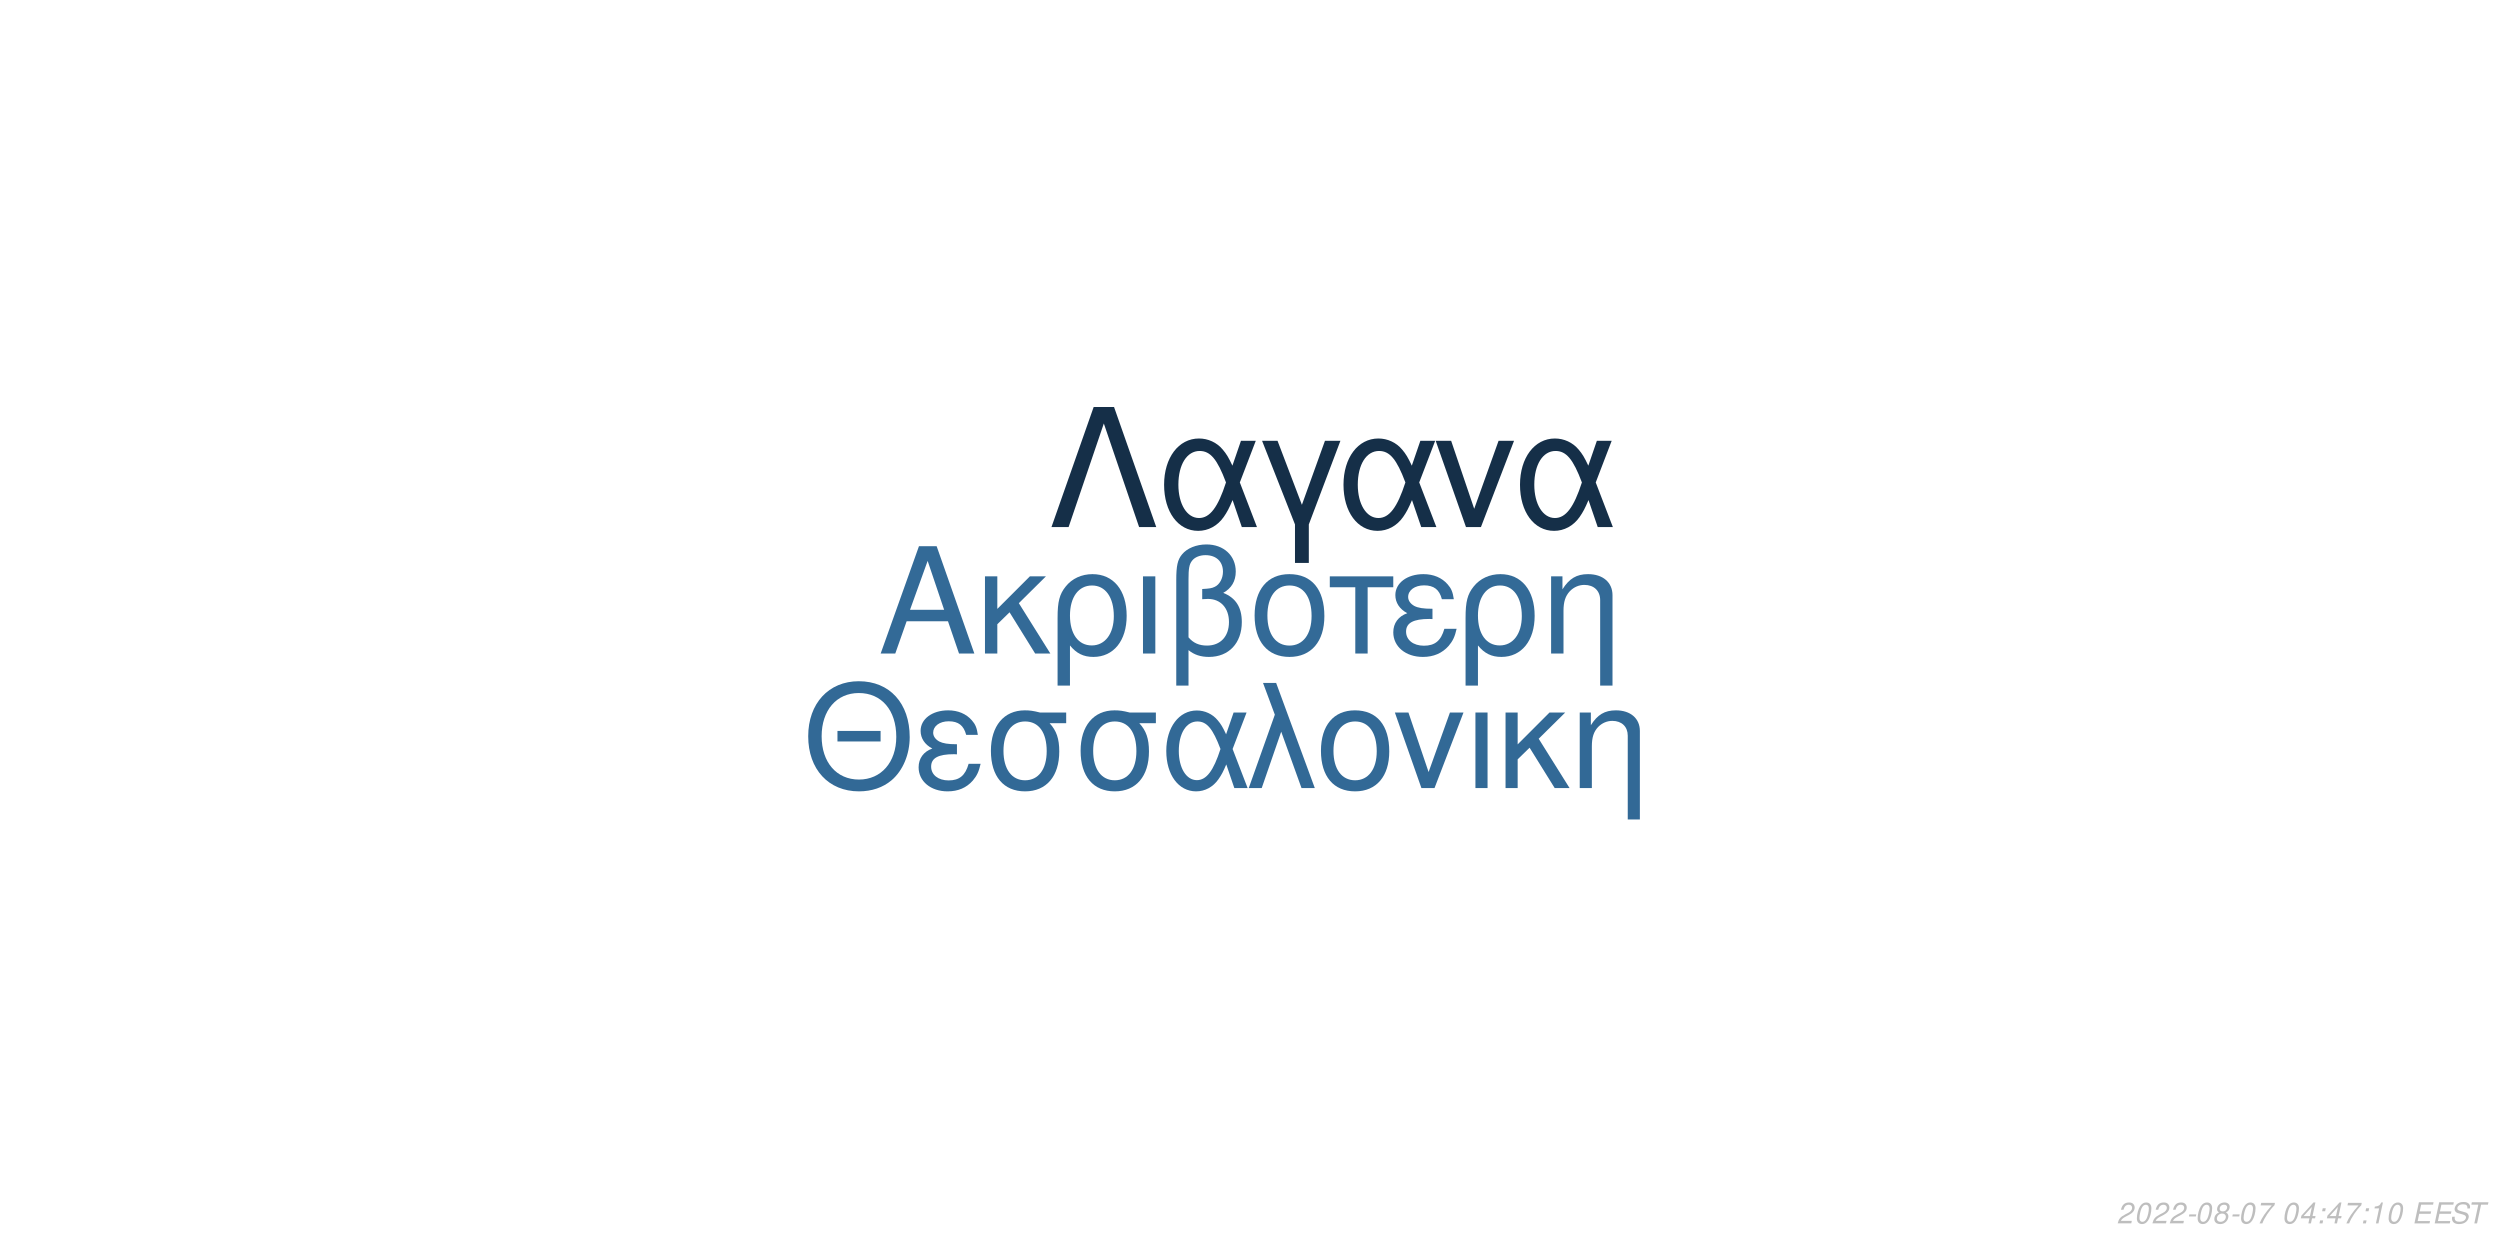
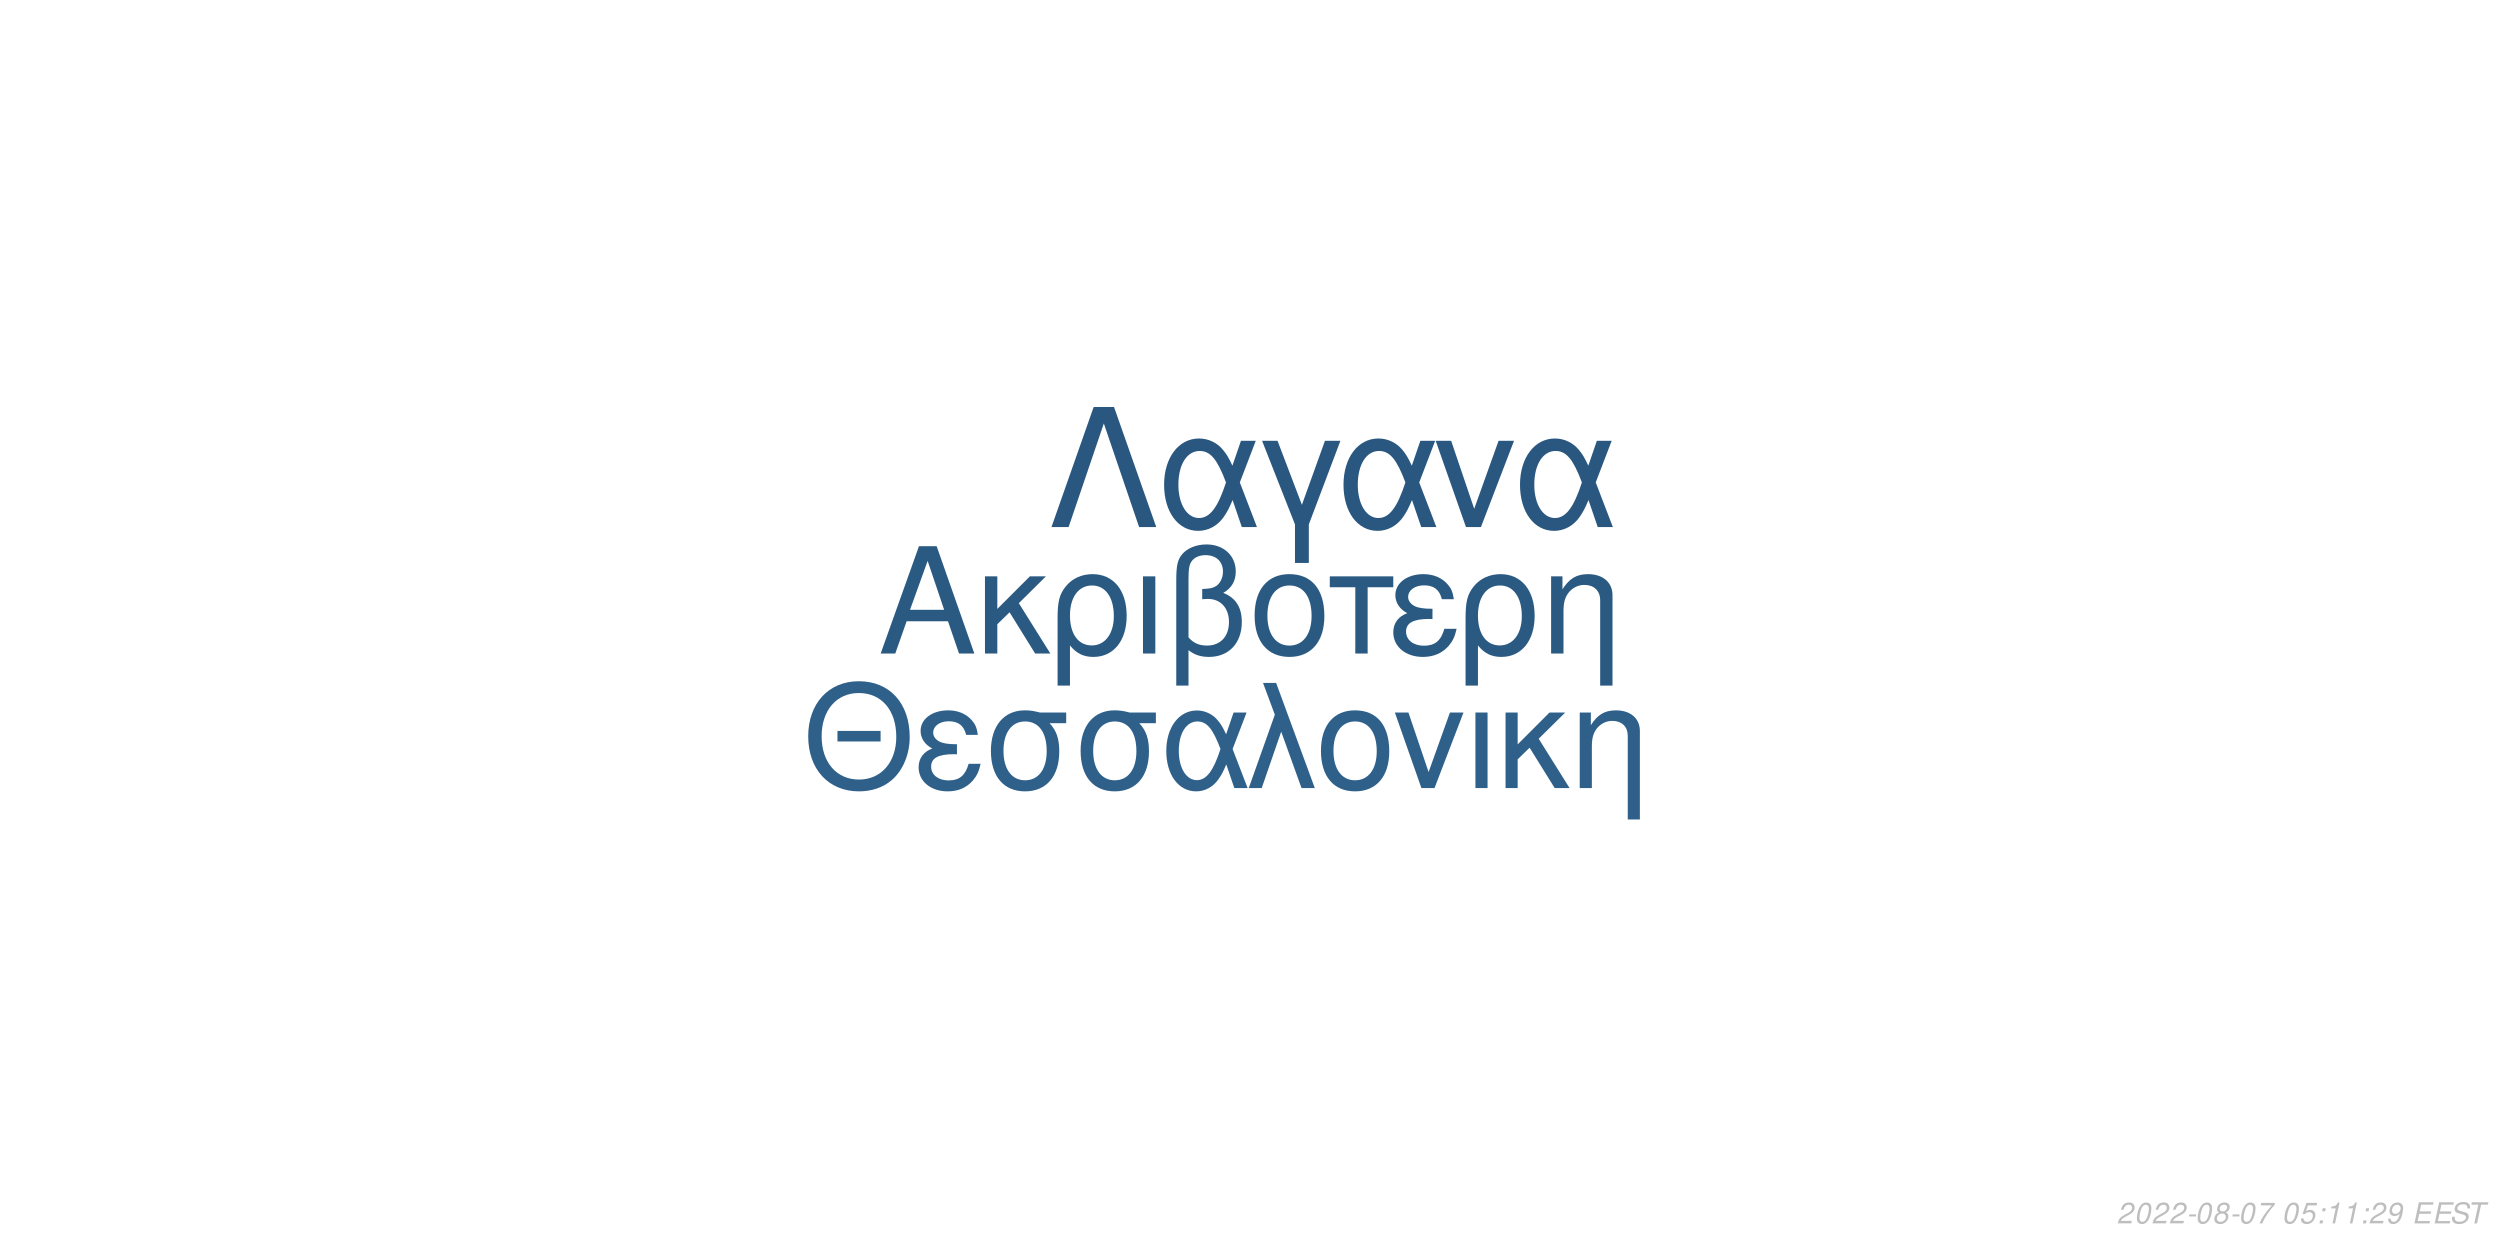
<svg xmlns="http://www.w3.org/2000/svg" xmlns:xlink="http://www.w3.org/1999/xlink" width="864pt" height="432pt" viewBox="0 0 864 432" version="1.1">
  <defs>
    <g>
      <symbol overflow="visible" id="glyph0-0">
        <path style="stroke:none;" d="" />
      </symbol>
      <symbol overflow="visible" id="glyph0-1">
        <path style="stroke:none;" d="M 24.125 -11.141 L 27.938 0 L 33.234 0 L 20.203 -37.094 L 14.094 -37.094 L 0.859 0 L 5.906 0 L 9.828 -11.141 Z M 22.797 -15.109 L 11 -15.109 L 17.094 -32.016 Z M 22.797 -15.109 " />
      </symbol>
      <symbol overflow="visible" id="glyph0-2">
        <path style="stroke:none;" d="M 7.172 -15.422 L 7.172 -26.672 L 2.906 -26.672 L 2.906 0 L 7.172 0 L 7.172 -10.125 L 11.406 -14.25 L 20.25 0 L 25.5 0 L 14.609 -17.406 L 23.969 -26.672 L 18.422 -26.672 Z M 7.172 -15.422 " />
      </symbol>
      <symbol overflow="visible" id="glyph0-3">
        <path style="stroke:none;" d="M 3 11.094 L 7.281 11.094 L 7.281 -2.797 C 9.516 -0.047 11.953 1.172 15.375 1.172 C 22.344 1.172 26.875 -4.422 26.875 -13.031 C 26.875 -21.891 22.297 -27.438 15.062 -27.438 C 11.297 -27.438 7.984 -25.906 5.797 -23.156 C 3.672 -20.516 3 -17.969 3 -12.359 Z M 14.906 -23.516 C 19.547 -23.516 22.438 -19.438 22.438 -12.922 C 22.438 -6.812 19.391 -2.797 14.812 -2.797 C 10.172 -2.797 7.281 -6.766 7.281 -13.125 C 7.281 -19.484 10.234 -23.516 14.906 -23.516 Z M 14.906 -23.516 " />
      </symbol>
      <symbol overflow="visible" id="glyph0-4">
        <path style="stroke:none;" d="M 3.516 0 L 7.781 0 L 7.781 -26.672 L 3.516 -26.672 Z M 3.516 0 " />
      </symbol>
      <symbol overflow="visible" id="glyph0-5">
        <path style="stroke:none;" d="M 4.016 11.094 L 8.25 11.094 L 8.25 -1.172 C 10.172 0.406 12.422 1.172 15.312 1.172 C 22.188 1.172 26.672 -3.609 26.672 -10.891 C 26.672 -15.984 24.578 -19.234 20.25 -20.969 C 23.109 -22.547 24.578 -25.031 24.578 -28.344 C 24.578 -33.844 20.406 -37.703 14.453 -37.703 C 10.938 -37.703 7.734 -36.391 6 -34.25 C 4.484 -32.422 4.016 -30.328 4.016 -25.391 Z M 8.25 -25.656 C 8.25 -29.359 8.5 -30.844 9.469 -32.062 C 10.375 -33.281 12.156 -34 14.094 -34 C 17.812 -34 20.156 -31.812 20.156 -28.297 C 20.156 -25.953 18.984 -23.812 17.297 -23.047 C 16.281 -22.547 15.469 -22.438 12.984 -22.297 L 12.984 -18.781 C 13.734 -18.828 14.344 -18.875 14.969 -18.875 C 19.344 -18.875 22.234 -15.719 22.234 -10.891 C 22.234 -5.906 19.281 -2.75 14.656 -2.75 C 11.953 -2.75 9.922 -3.609 8.25 -5.594 Z M 8.25 -25.656 " />
      </symbol>
      <symbol overflow="visible" id="glyph0-6">
        <path style="stroke:none;" d="M 14.094 -27.438 C 6.562 -27.438 2.094 -22.094 2.094 -13.125 C 2.094 -4.125 6.562 1.172 14.141 1.172 C 21.672 1.172 26.203 -4.172 26.203 -12.922 C 26.203 -22.188 21.828 -27.438 14.094 -27.438 Z M 14.141 -23.516 C 18.938 -23.516 21.781 -19.594 21.781 -12.984 C 21.781 -6.672 18.828 -2.75 14.141 -2.75 C 9.422 -2.75 6.516 -6.672 6.516 -13.125 C 6.516 -19.594 9.422 -23.516 14.141 -23.516 Z M 14.141 -23.516 " />
      </symbol>
      <symbol overflow="visible" id="glyph0-7">
        <path style="stroke:none;" d="M 7.891 0 L 12.156 0 L 12.156 -22.906 L 21.016 -22.906 L 21.016 -26.672 L -0.922 -26.672 L -0.922 -22.906 L 7.891 -22.906 Z M 7.891 0 " />
      </symbol>
      <symbol overflow="visible" id="glyph0-8">
        <path style="stroke:none;" d="M 14.562 -15.469 C 11.344 -15.469 9.562 -15.781 8.297 -16.438 C 6.922 -17.203 6.156 -18.328 6.156 -19.547 C 6.156 -21.891 8.453 -23.562 11.656 -23.562 C 15.062 -23.562 16.953 -22.094 17.812 -18.781 L 21.938 -18.781 C 21.578 -21.266 21.062 -22.5 19.797 -23.922 C 17.812 -26.203 14.906 -27.438 11.453 -27.438 C 5.797 -27.438 1.734 -24.375 1.734 -20.203 C 1.734 -17.609 3.156 -15.375 5.859 -13.938 C 2.797 -12.875 1.016 -10.484 1.016 -7.328 C 1.016 -2.391 5.297 1.172 11.25 1.172 C 14.969 1.172 17.906 -0.109 20.156 -2.641 C 21.578 -4.328 22.297 -5.797 22.906 -8.547 L 18.672 -8.547 C 17.5 -4.422 15.422 -2.703 11.609 -2.703 C 7.938 -2.703 5.438 -4.688 5.438 -7.578 C 5.438 -10.578 7.938 -11.953 13.484 -11.953 C 13.641 -11.953 14.094 -11.953 14.562 -11.906 Z M 14.562 -15.469 " />
      </symbol>
      <symbol overflow="visible" id="glyph0-9">
        <path style="stroke:none;" d="M 3.562 -26.672 L 3.562 0 L 7.844 0 L 7.844 -14.703 C 7.844 -17.906 8.5 -19.891 10.031 -21.531 C 11.406 -22.953 13.188 -23.719 15.062 -23.719 C 18.375 -23.719 20.516 -21.672 20.516 -18.469 L 20.516 11.094 L 24.781 11.094 L 24.781 -20.156 C 24.781 -24.578 21.469 -27.438 16.328 -27.438 C 12.359 -27.438 9.828 -25.906 7.484 -22.188 L 7.484 -26.672 Z M 3.562 -26.672 " />
      </symbol>
      <symbol overflow="visible" id="glyph1-0">
        <path style="stroke:none;" d="" />
      </symbol>
      <symbol overflow="visible" id="glyph1-1">
        <path style="stroke:none;" d="M 26.859 -19.734 L 11.953 -19.734 L 11.953 -16.094 L 26.859 -16.094 Z M 19.328 -36.922 C 8.922 -36.922 1.844 -29.25 1.844 -17.891 C 1.844 -6.484 8.875 1.141 19.391 1.141 C 23.812 1.141 27.703 -0.203 30.641 -2.688 C 34.578 -6.031 36.922 -11.656 36.922 -17.594 C 36.922 -29.297 30 -36.922 19.328 -36.922 Z M 19.328 -32.844 C 27.203 -32.844 32.281 -26.906 32.281 -17.688 C 32.281 -8.922 27.062 -2.938 19.391 -2.938 C 11.609 -2.938 6.484 -8.922 6.484 -17.891 C 6.484 -26.859 11.609 -32.844 19.328 -32.844 Z M 19.328 -32.844 " />
      </symbol>
      <symbol overflow="visible" id="glyph1-2">
        <path style="stroke:none;" d="M 14.25 -15.141 C 11.109 -15.141 9.375 -15.453 8.125 -16.094 C 6.781 -16.844 6.031 -17.938 6.031 -19.141 C 6.031 -21.422 8.266 -23.078 11.406 -23.078 C 14.75 -23.078 16.594 -21.625 17.438 -18.391 L 21.469 -18.391 C 21.125 -20.828 20.625 -22.031 19.391 -23.422 C 17.438 -25.656 14.594 -26.859 11.219 -26.859 C 5.688 -26.859 1.688 -23.875 1.688 -19.781 C 1.688 -17.234 3.094 -15.047 5.734 -13.656 C 2.734 -12.609 1 -10.266 1 -7.172 C 1 -2.344 5.188 1.141 11.016 1.141 C 14.656 1.141 17.547 -0.094 19.734 -2.594 C 21.125 -4.234 21.828 -5.688 22.422 -8.375 L 18.281 -8.375 C 17.141 -4.328 15.094 -2.641 11.359 -2.641 C 7.766 -2.641 5.328 -4.578 5.328 -7.422 C 5.328 -10.359 7.766 -11.703 13.203 -11.703 C 13.359 -11.703 13.797 -11.703 14.25 -11.656 Z M 14.25 -15.141 " />
      </symbol>
      <symbol overflow="visible" id="glyph1-3">
        <path style="stroke:none;" d="M 29 -26.109 L 19.938 -26.109 C 17.594 -26.703 16.438 -26.859 14.703 -26.859 C 7.469 -26.859 2.984 -21.469 2.984 -12.859 C 2.984 -4.031 7.375 1.141 14.797 1.141 C 22.172 1.141 26.609 -4.078 26.609 -12.656 C 26.609 -17.047 25.656 -19.828 23.266 -22.422 L 29 -22.422 Z M 14.797 -23.016 C 19.531 -23.016 22.266 -19.234 22.266 -12.75 C 22.266 -6.531 19.438 -2.688 14.797 -2.688 C 10.172 -2.688 7.328 -6.531 7.328 -12.859 C 7.328 -19.188 10.172 -23.016 14.797 -23.016 Z M 14.797 -23.016 " />
      </symbol>
      <symbol overflow="visible" id="glyph1-4">
        <path style="stroke:none;" d="M 29.344 -26.109 L 24.859 -26.109 L 22.266 -18.578 C 21.125 -21.031 20.484 -22.125 19.328 -23.469 C 17.547 -25.609 14.906 -26.812 12.156 -26.812 C 5.984 -26.812 1.594 -20.984 1.594 -12.812 C 1.594 -4.578 5.828 1.141 11.906 1.141 C 14.953 1.141 17.734 -0.344 19.625 -3.047 C 20.672 -4.531 21.281 -5.688 22.328 -8.172 L 25.109 0 L 29.703 0 L 24.516 -13.5 Z M 20.328 -13.5 C 17.891 -5.922 15.453 -2.734 12.156 -2.734 C 8.516 -2.734 5.922 -6.922 5.922 -12.812 C 5.922 -18.938 8.516 -23.016 12.359 -23.016 C 15.594 -23.016 17.688 -20.531 20.328 -13.5 Z M 20.328 -13.5 " />
      </symbol>
      <symbol overflow="visible" id="glyph1-5">
        <path style="stroke:none;" d="M 1.094 0 L 5.578 0 L 12.312 -19.484 L 19.328 0 L 23.922 0 L 10.562 -36.328 L 6.031 -36.328 L 10.109 -25.359 Z M 1.094 0 " />
      </symbol>
      <symbol overflow="visible" id="glyph1-6">
        <path style="stroke:none;" d="M 13.797 -26.859 C 6.422 -26.859 2.047 -21.625 2.047 -12.859 C 2.047 -4.031 6.422 1.141 13.859 1.141 C 21.234 1.141 25.656 -4.078 25.656 -12.656 C 25.656 -21.719 21.375 -26.859 13.797 -26.859 Z M 13.859 -23.016 C 18.531 -23.016 21.328 -19.188 21.328 -12.703 C 21.328 -6.531 18.438 -2.688 13.859 -2.688 C 9.219 -2.688 6.375 -6.531 6.375 -12.859 C 6.375 -19.188 9.219 -23.016 13.859 -23.016 Z M 13.859 -23.016 " />
      </symbol>
      <symbol overflow="visible" id="glyph1-7">
        <path style="stroke:none;" d="M 14.297 0 L 24.312 -26.109 L 19.625 -26.109 L 12.25 -5.531 L 5.281 -26.109 L 0.594 -26.109 L 9.766 0 Z M 14.297 0 " />
      </symbol>
      <symbol overflow="visible" id="glyph1-8">
        <path style="stroke:none;" d="M 3.438 0 L 7.625 0 L 7.625 -26.109 L 3.438 -26.109 Z M 3.438 0 " />
      </symbol>
      <symbol overflow="visible" id="glyph1-9">
        <path style="stroke:none;" d="M 7.031 -15.094 L 7.031 -26.109 L 2.844 -26.109 L 2.844 0 L 7.031 0 L 7.031 -9.922 L 11.156 -13.953 L 19.828 0 L 24.969 0 L 14.297 -17.047 L 23.469 -26.109 L 18.031 -26.109 Z M 7.031 -15.094 " />
      </symbol>
      <symbol overflow="visible" id="glyph1-10">
        <path style="stroke:none;" d="M 3.484 -26.109 L 3.484 0 L 7.672 0 L 7.672 -14.406 C 7.672 -17.547 8.328 -19.484 9.812 -21.078 C 11.156 -22.469 12.906 -23.219 14.75 -23.219 C 17.984 -23.219 20.078 -21.234 20.078 -18.094 L 20.078 10.859 L 24.266 10.859 L 24.266 -19.734 C 24.266 -24.062 21.031 -26.859 16 -26.859 C 12.109 -26.859 9.609 -25.359 7.328 -21.719 L 7.328 -26.109 Z M 3.484 -26.109 " />
      </symbol>
      <symbol overflow="visible" id="glyph2-0">
        <path style="stroke:none;" d="" />
      </symbol>
      <symbol overflow="visible" id="glyph2-1">
        <path style="stroke:none;" d="M 22.531 -41.484 L 15.484 -41.484 L 0.906 0 L 6.828 0 L 19 -35.797 L 31.188 0 L 37.109 0 Z M 22.531 -41.484 " />
      </symbol>
      <symbol overflow="visible" id="glyph2-2">
        <path style="stroke:none;" d="M 33.516 -29.812 L 28.391 -29.812 L 25.438 -21.219 C 24.125 -24.016 23.391 -25.266 22.078 -26.797 C 20.031 -29.25 17.016 -30.609 13.891 -30.609 C 6.828 -30.609 1.828 -23.953 1.828 -14.625 C 1.828 -5.234 6.656 1.312 13.594 1.312 C 17.078 1.312 20.266 -0.391 22.422 -3.469 C 23.609 -5.172 24.297 -6.484 25.5 -9.328 L 28.688 0 L 33.922 0 L 28 -15.422 Z M 23.219 -15.422 C 20.422 -6.766 17.641 -3.125 13.891 -3.125 C 9.734 -3.125 6.766 -7.906 6.766 -14.625 C 6.766 -21.625 9.734 -26.297 14.109 -26.297 C 17.812 -26.297 20.203 -23.453 23.219 -15.422 Z M 23.219 -15.422 " />
      </symbol>
      <symbol overflow="visible" id="glyph2-3">
        <path style="stroke:none;" d="M 12.062 12.406 L 16.844 12.406 L 16.844 -0.906 L 27.766 -29.812 L 22.422 -29.812 L 14.453 -7.688 L 6.031 -29.812 L 0.688 -29.812 L 12.062 -0.906 Z M 12.062 12.406 " />
      </symbol>
      <symbol overflow="visible" id="glyph2-4">
        <path style="stroke:none;" d="M 16.328 0 L 27.766 -29.812 L 22.422 -29.812 L 14 -6.312 L 6.031 -29.812 L 0.688 -29.812 L 11.156 0 Z M 16.328 0 " />
      </symbol>
      <symbol overflow="visible" id="glyph3-0">
        <path style="stroke:none;" d="" />
      </symbol>
      <symbol overflow="visible" id="glyph3-1">
        <path style="stroke:none;" d="M 5.234 -0.875 L 1.469 -0.875 C 1.641 -1.375 2.203 -1.891 3.109 -2.344 L 4.234 -2.938 C 5.562 -3.625 6.219 -4.469 6.219 -5.484 C 6.219 -5.938 6.062 -6.359 5.797 -6.656 C 5.469 -7.047 4.984 -7.234 4.312 -7.234 C 2.766 -7.234 1.891 -6.453 1.484 -4.734 L 2.375 -4.734 C 2.484 -5.188 2.609 -5.484 2.797 -5.75 C 3.094 -6.203 3.609 -6.453 4.188 -6.453 C 4.891 -6.453 5.344 -6.031 5.344 -5.375 C 5.344 -4.703 4.859 -4.094 4.016 -3.656 L 2.984 -3.125 C 1.234 -2.188 0.797 -1.656 0.344 -0.016 L 5.047 -0.016 Z M 5.234 -0.875 " />
      </symbol>
      <symbol overflow="visible" id="glyph3-2">
        <path style="stroke:none;" d="M 4.203 -7.234 C 3.375 -7.234 2.688 -6.812 2.125 -5.984 C 1.484 -5.047 0.984 -3.188 0.984 -1.734 C 0.984 -1.109 1.172 -0.562 1.484 -0.266 C 1.797 0.047 2.281 0.234 2.766 0.234 C 3.625 0.234 4.281 -0.156 4.859 -1.016 C 5.516 -1.953 6 -3.797 6 -5.266 C 6 -6.5 5.328 -7.234 4.203 -7.234 Z M 4.094 -6.453 C 4.734 -6.453 5.125 -5.984 5.125 -5.156 C 5.125 -4.203 4.781 -2.625 4.406 -1.812 C 3.984 -0.938 3.516 -0.547 2.875 -0.547 C 2.25 -0.547 1.875 -1.031 1.875 -1.828 C 1.875 -2.797 2.203 -4.344 2.594 -5.203 C 2.984 -6.047 3.453 -6.453 4.094 -6.453 Z M 4.094 -6.453 " />
      </symbol>
      <symbol overflow="visible" id="glyph3-3">
        <path style="stroke:none;" d="M 3.516 -3.125 L 1.125 -3.125 L 0.969 -2.406 L 3.359 -2.406 Z M 3.516 -3.125 " />
      </symbol>
      <symbol overflow="visible" id="glyph3-4">
        <path style="stroke:none;" d="M 4.766 -3.797 C 5.078 -3.969 5.234 -4.078 5.438 -4.234 C 5.812 -4.594 6.062 -5.172 6.062 -5.734 C 6.062 -6.625 5.344 -7.234 4.266 -7.234 C 2.812 -7.234 1.703 -6.219 1.703 -4.875 C 1.703 -4.406 1.875 -4.125 2.359 -3.812 C 1.297 -3.312 0.75 -2.516 0.75 -1.469 C 0.75 -0.438 1.547 0.234 2.812 0.234 C 3.656 0.234 4.359 -0.094 4.938 -0.734 C 5.359 -1.234 5.609 -1.859 5.609 -2.438 C 5.609 -3.047 5.312 -3.516 4.766 -3.797 Z M 4.109 -6.453 C 4.797 -6.453 5.188 -6.125 5.188 -5.578 C 5.188 -5.266 5.062 -4.922 4.859 -4.672 C 4.562 -4.312 4.188 -4.156 3.656 -4.156 C 2.984 -4.156 2.594 -4.453 2.594 -4.984 C 2.594 -5.859 3.203 -6.453 4.109 -6.453 Z M 3.453 -3.406 C 4.234 -3.406 4.734 -2.984 4.734 -2.312 C 4.734 -1.312 3.922 -0.547 2.875 -0.547 C 2.125 -0.547 1.625 -0.969 1.625 -1.625 C 1.625 -2.609 2.438 -3.406 3.453 -3.406 Z M 3.453 -3.406 " />
      </symbol>
      <symbol overflow="visible" id="glyph3-5">
        <path style="stroke:none;" d="M 6.703 -7.094 L 1.953 -7.094 L 1.766 -6.219 L 5.594 -6.219 C 3.344 -3.688 2.266 -2.109 1.375 0 L 2.344 0 C 3.031 -1.906 4.828 -4.594 6.547 -6.281 Z M 6.703 -7.094 " />
      </symbol>
      <symbol overflow="visible" id="glyph3-6">
        <path style="stroke:none;" d="" />
      </symbol>
      <symbol overflow="visible" id="glyph3-7">
-         <path style="stroke:none;" d="M 3.625 -1.75 L 3.266 0 L 4.141 0 L 4.516 -1.75 L 5.562 -1.75 L 5.734 -2.531 L 4.688 -2.531 L 5.688 -7.234 L 5.016 -7.234 L 0.844 -2.672 L 0.641 -1.75 Z M 3.797 -2.531 L 1.594 -2.531 L 4.469 -5.703 Z M 3.797 -2.531 " />
+         <path style="stroke:none;" d="M 6.297 -7.094 L 2.594 -7.094 L 1.234 -3.234 L 2.047 -3.234 C 2.656 -3.766 2.938 -3.906 3.531 -3.906 C 4.328 -3.906 4.797 -3.453 4.797 -2.688 C 4.797 -1.438 3.969 -0.547 2.828 -0.547 C 2.031 -0.547 1.609 -0.938 1.578 -1.734 L 0.703 -1.734 L 0.703 -1.516 C 0.703 -0.938 0.844 -0.547 1.188 -0.266 C 1.562 0.062 2.078 0.234 2.703 0.234 C 3.656 0.234 4.391 -0.156 4.984 -0.922 C 5.422 -1.5 5.672 -2.234 5.672 -2.953 C 5.672 -4 4.938 -4.672 3.812 -4.672 C 3.328 -4.672 2.906 -4.547 2.406 -4.234 L 3.109 -6.219 L 6.109 -6.219 Z M 6.297 -7.094 " />
      </symbol>
      <symbol overflow="visible" id="glyph3-8">
        <path style="stroke:none;" d="M 2.359 -1.031 L 1.312 -1.031 L 1.094 0 L 2.141 0 Z M 3.266 -5.234 L 2.219 -5.234 L 2 -4.203 L 3.047 -4.203 Z M 3.266 -5.234 " />
      </symbol>
      <symbol overflow="visible" id="glyph3-9">
        <path style="stroke:none;" d="M 3.703 -5.188 L 2.594 0 L 3.469 0 L 5.016 -7.234 L 4.438 -7.234 C 3.906 -6.156 3.688 -6.016 2.234 -5.812 L 2.109 -5.188 Z M 3.703 -5.188 " />
      </symbol>
      <symbol overflow="visible" id="glyph3-10">
+         <path style="stroke:none;" d="M 0.844 -1.656 C 0.844 -1.547 0.844 -1.438 0.844 -1.375 C 0.844 -0.406 1.531 0.234 2.578 0.234 C 3.203 0.234 3.766 0.016 4.297 -0.438 C 4.938 -1 5.312 -1.656 5.594 -2.719 C 5.844 -3.672 6.016 -4.766 6.016 -5.375 C 6.016 -5.844 5.844 -6.328 5.547 -6.656 C 5.203 -7.031 4.703 -7.234 4.062 -7.234 C 2.516 -7.234 1.297 -5.938 1.297 -4.266 C 1.297 -3.203 1.984 -2.547 3.047 -2.547 C 3.484 -2.547 3.953 -2.672 4.281 -2.891 C 4.406 -2.984 4.547 -3.078 4.828 -3.344 C 4.438 -1.484 3.703 -0.547 2.703 -0.547 C 2.109 -0.547 1.719 -0.938 1.719 -1.547 L 1.719 -1.656 Z M 3.953 -6.453 C 4.625 -6.453 5.141 -5.953 5.141 -5.281 C 5.141 -4.188 4.312 -3.312 3.297 -3.312 C 2.594 -3.312 2.172 -3.734 2.172 -4.453 C 2.172 -5.562 2.984 -6.453 3.953 -6.453 Z M 3.953 -6.453 " />
+       </symbol>
+       <symbol overflow="visible" id="glyph3-11">
        <path style="stroke:none;" d="M 2.547 -3.312 L 6.5 -3.312 L 6.688 -4.141 L 2.719 -4.141 L 3.219 -6.469 L 7.344 -6.469 L 7.516 -7.297 L 2.453 -7.297 L 0.906 0 L 6.125 0 L 6.297 -0.812 L 2.016 -0.812 Z M 2.547 -3.312 " />
      </symbol>
-       <symbol overflow="visible" id="glyph3-11">
+       <symbol overflow="visible" id="glyph3-12">
        <path style="stroke:none;" d="M 7.062 -5.156 C 7.125 -5.438 7.141 -5.562 7.141 -5.703 C 7.141 -6.156 6.938 -6.594 6.594 -6.891 C 6.188 -7.25 5.656 -7.406 4.875 -7.406 C 3.844 -7.406 3.047 -7.125 2.5 -6.562 C 2.094 -6.141 1.781 -5.438 1.781 -4.922 C 1.781 -4.297 2.219 -3.766 2.891 -3.562 L 4.594 -3.094 C 5.406 -2.859 5.734 -2.578 5.734 -2.094 C 5.734 -1.781 5.547 -1.406 5.266 -1.141 C 4.844 -0.766 4.266 -0.578 3.453 -0.578 C 2.328 -0.578 1.812 -0.984 1.812 -1.906 C 1.812 -2.047 1.812 -2.125 1.844 -2.312 L 0.984 -2.312 C 0.906 -2.062 0.891 -1.906 0.891 -1.688 C 0.891 -0.484 1.797 0.234 3.297 0.234 C 4.359 0.234 5.234 -0.062 5.812 -0.609 C 6.344 -1.078 6.688 -1.797 6.688 -2.375 C 6.688 -2.641 6.609 -2.906 6.453 -3.156 C 6.234 -3.5 5.938 -3.703 5.469 -3.828 L 3.75 -4.312 C 2.984 -4.547 2.734 -4.734 2.734 -5.188 C 2.734 -5.547 2.875 -5.844 3.188 -6.109 C 3.547 -6.438 4.031 -6.594 4.703 -6.594 C 5.266 -6.594 5.688 -6.484 5.906 -6.297 C 6.094 -6.125 6.219 -5.797 6.219 -5.516 C 6.219 -5.422 6.203 -5.344 6.188 -5.156 Z M 7.062 -5.156 " />
      </symbol>
-       <symbol overflow="visible" id="glyph3-12">
+       <symbol overflow="visible" id="glyph3-13">
        <path style="stroke:none;" d="M 4.938 -6.469 L 7.312 -6.469 L 7.484 -7.297 L 1.75 -7.297 L 1.578 -6.469 L 3.984 -6.469 L 2.609 0 L 3.547 0 Z M 4.938 -6.469 " />
      </symbol>
    </g>
  </defs>
  <g id="surface1">
    <rect x="0" y="0" width="864" height="432" style="fill:rgb(100%,100%,100%);fill-opacity:1;stroke:none;" />
-     <g style="fill:rgb(20%,41.569%,59.216%);fill-opacity:1;">
+     <g style="fill:rgb(16.471%,35.294%,50.98%);fill-opacity:1;">
      <use xlink:href="#glyph0-1" x="303.5" y="225.861" />
      <use xlink:href="#glyph0-2" x="337.5" y="225.861" />
      <use xlink:href="#glyph0-3" x="362.5" y="225.861" />
      <use xlink:href="#glyph0-4" x="391.5" y="225.861" />
      <use xlink:href="#glyph0-5" x="402.5" y="225.861" />
      <use xlink:href="#glyph0-6" x="431.5" y="225.861" />
      <use xlink:href="#glyph0-7" x="460.5" y="225.861" />
      <use xlink:href="#glyph0-8" x="480.5" y="225.861" />
      <use xlink:href="#glyph0-3" x="503.5" y="225.861" />
      <use xlink:href="#glyph0-9" x="532.5" y="225.861" />
    </g>
-     <g style="fill:rgb(19.608%,41.176%,58.824%);fill-opacity:1;">
+     <g style="fill:rgb(18.039%,37.647%,54.118%);fill-opacity:1;">
      <use xlink:href="#glyph1-1" x="277.473" y="272.354" />
      <use xlink:href="#glyph1-2" x="316.473" y="272.354" />
      <use xlink:href="#glyph1-3" x="339.473" y="272.354" />
      <use xlink:href="#glyph1-3" x="370.473" y="272.354" />
      <use xlink:href="#glyph1-4" x="401.473" y="272.354" />
      <use xlink:href="#glyph1-5" x="430.473" y="272.354" />
      <use xlink:href="#glyph1-6" x="454.473" y="272.354" />
      <use xlink:href="#glyph1-7" x="481.473" y="272.354" />
      <use xlink:href="#glyph1-8" x="506.473" y="272.354" />
      <use xlink:href="#glyph1-9" x="517.473" y="272.354" />
      <use xlink:href="#glyph1-10" x="542.473" y="272.354" />
    </g>
-     <g style="fill:rgb(8.235%,18.431%,28.235%);fill-opacity:1;">
+     <g style="fill:rgb(16.078%,34.118%,49.804%);fill-opacity:1;">
      <use xlink:href="#glyph2-1" x="362.484" y="182.152" />
      <use xlink:href="#glyph2-2" x="400.484" y="182.152" />
      <use xlink:href="#glyph2-3" x="435.484" y="182.152" />
      <use xlink:href="#glyph2-2" x="462.484" y="182.152" />
      <use xlink:href="#glyph2-4" x="495.484" y="182.152" />
      <use xlink:href="#glyph2-2" x="523.484" y="182.152" />
    </g>
    <g style="fill:rgb(74.51%,74.51%,74.51%);fill-opacity:1;">
      <use xlink:href="#glyph3-1" x="731.52" y="422.81" />
      <use xlink:href="#glyph3-2" x="737.52" y="422.81" />
      <use xlink:href="#glyph3-1" x="743.52" y="422.81" />
      <use xlink:href="#glyph3-1" x="749.52" y="422.81" />
      <use xlink:href="#glyph3-3" x="755.52" y="422.81" />
      <use xlink:href="#glyph3-2" x="758.52" y="422.81" />
      <use xlink:href="#glyph3-4" x="764.52" y="422.81" />
      <use xlink:href="#glyph3-3" x="770.52" y="422.81" />
      <use xlink:href="#glyph3-2" x="773.52" y="422.81" />
      <use xlink:href="#glyph3-5" x="779.52" y="422.81" />
      <use xlink:href="#glyph3-6" x="785.52" y="422.81" />
      <use xlink:href="#glyph3-2" x="788.52" y="422.81" />
      <use xlink:href="#glyph3-7" x="794.52" y="422.81" />
      <use xlink:href="#glyph3-8" x="800.52" y="422.81" />
-       <use xlink:href="#glyph3-7" x="803.52" y="422.81" />
-       <use xlink:href="#glyph3-5" x="809.52" y="422.81" />
+       <use xlink:href="#glyph3-9" x="803.52" y="422.81" />
+       <use xlink:href="#glyph3-9" x="809.52" y="422.81" />
      <use xlink:href="#glyph3-8" x="815.52" y="422.81" />
-       <use xlink:href="#glyph3-9" x="818.52" y="422.81" />
-       <use xlink:href="#glyph3-2" x="824.52" y="422.81" />
+       <use xlink:href="#glyph3-1" x="818.52" y="422.81" />
+       <use xlink:href="#glyph3-10" x="824.52" y="422.81" />
      <use xlink:href="#glyph3-6" x="830.52" y="422.81" />
-       <use xlink:href="#glyph3-10" x="833.52" y="422.81" />
-       <use xlink:href="#glyph3-10" x="840.52" y="422.81" />
-       <use xlink:href="#glyph3-11" x="846.52" y="422.81" />
-       <use xlink:href="#glyph3-12" x="852.52" y="422.81" />
+       <use xlink:href="#glyph3-11" x="833.52" y="422.81" />
+       <use xlink:href="#glyph3-11" x="840.52" y="422.81" />
+       <use xlink:href="#glyph3-12" x="846.52" y="422.81" />
+       <use xlink:href="#glyph3-13" x="852.52" y="422.81" />
    </g>
  </g>
</svg>
